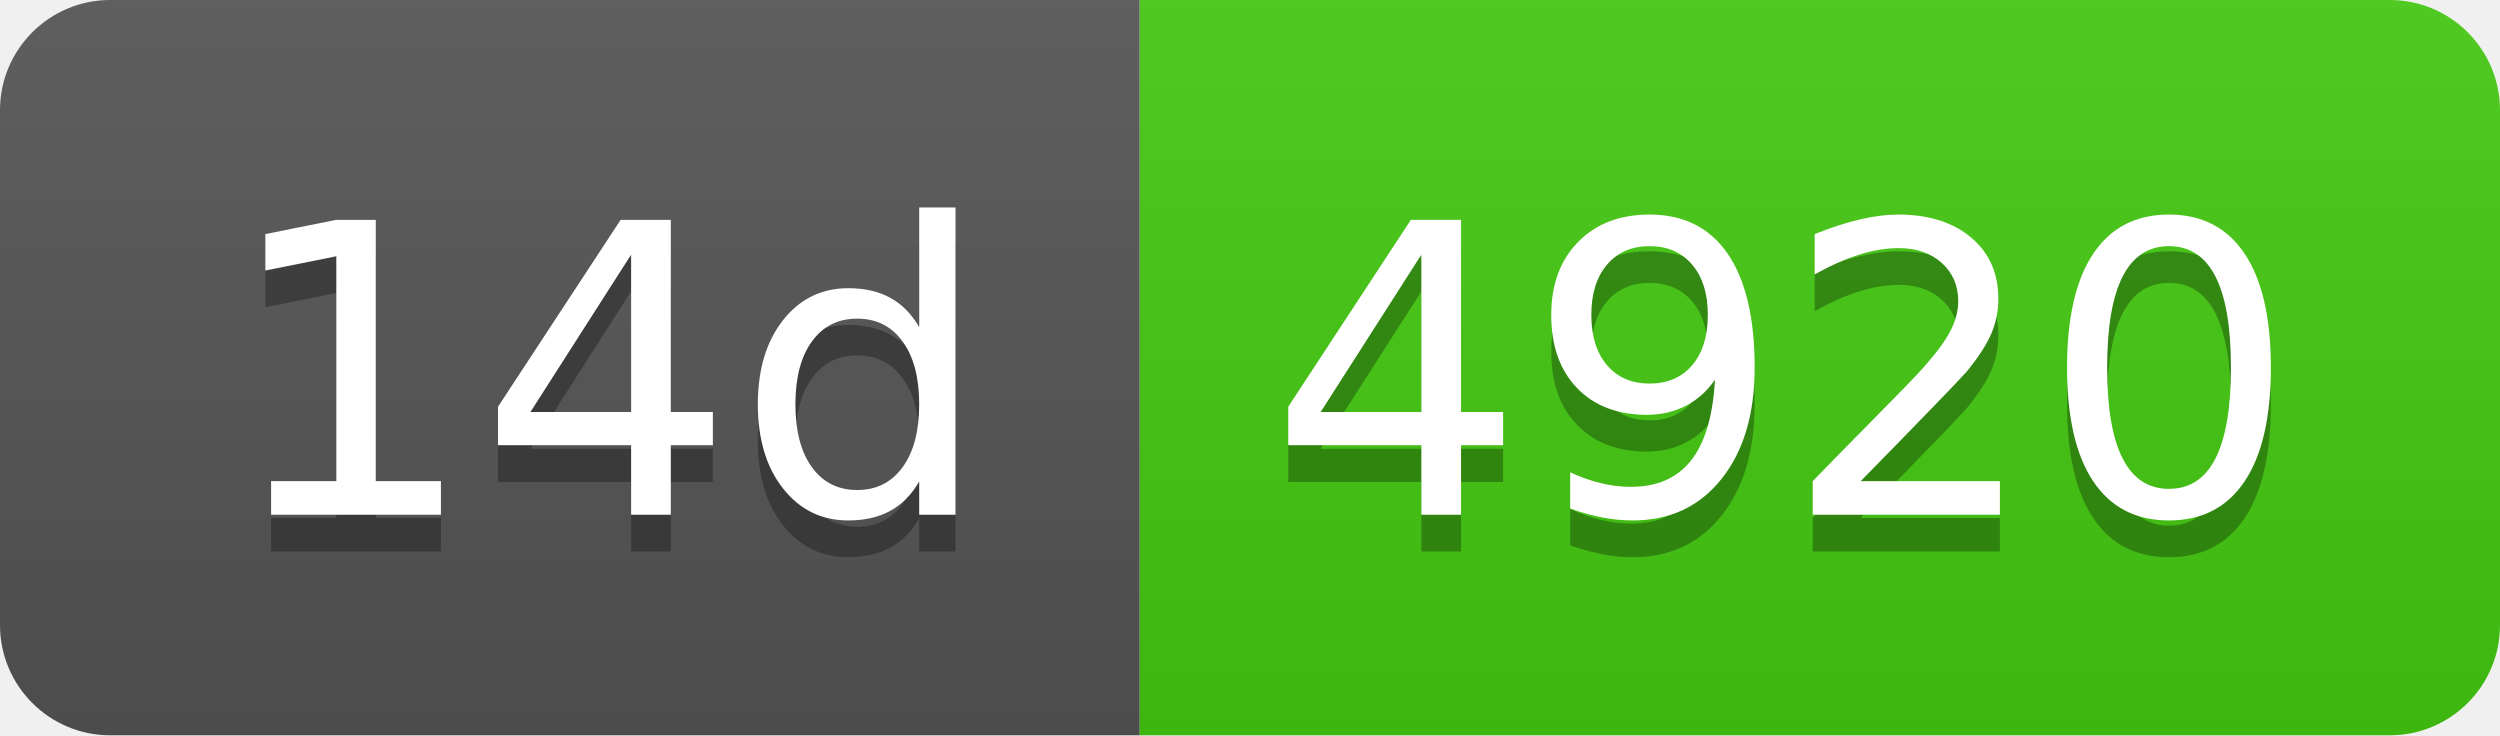
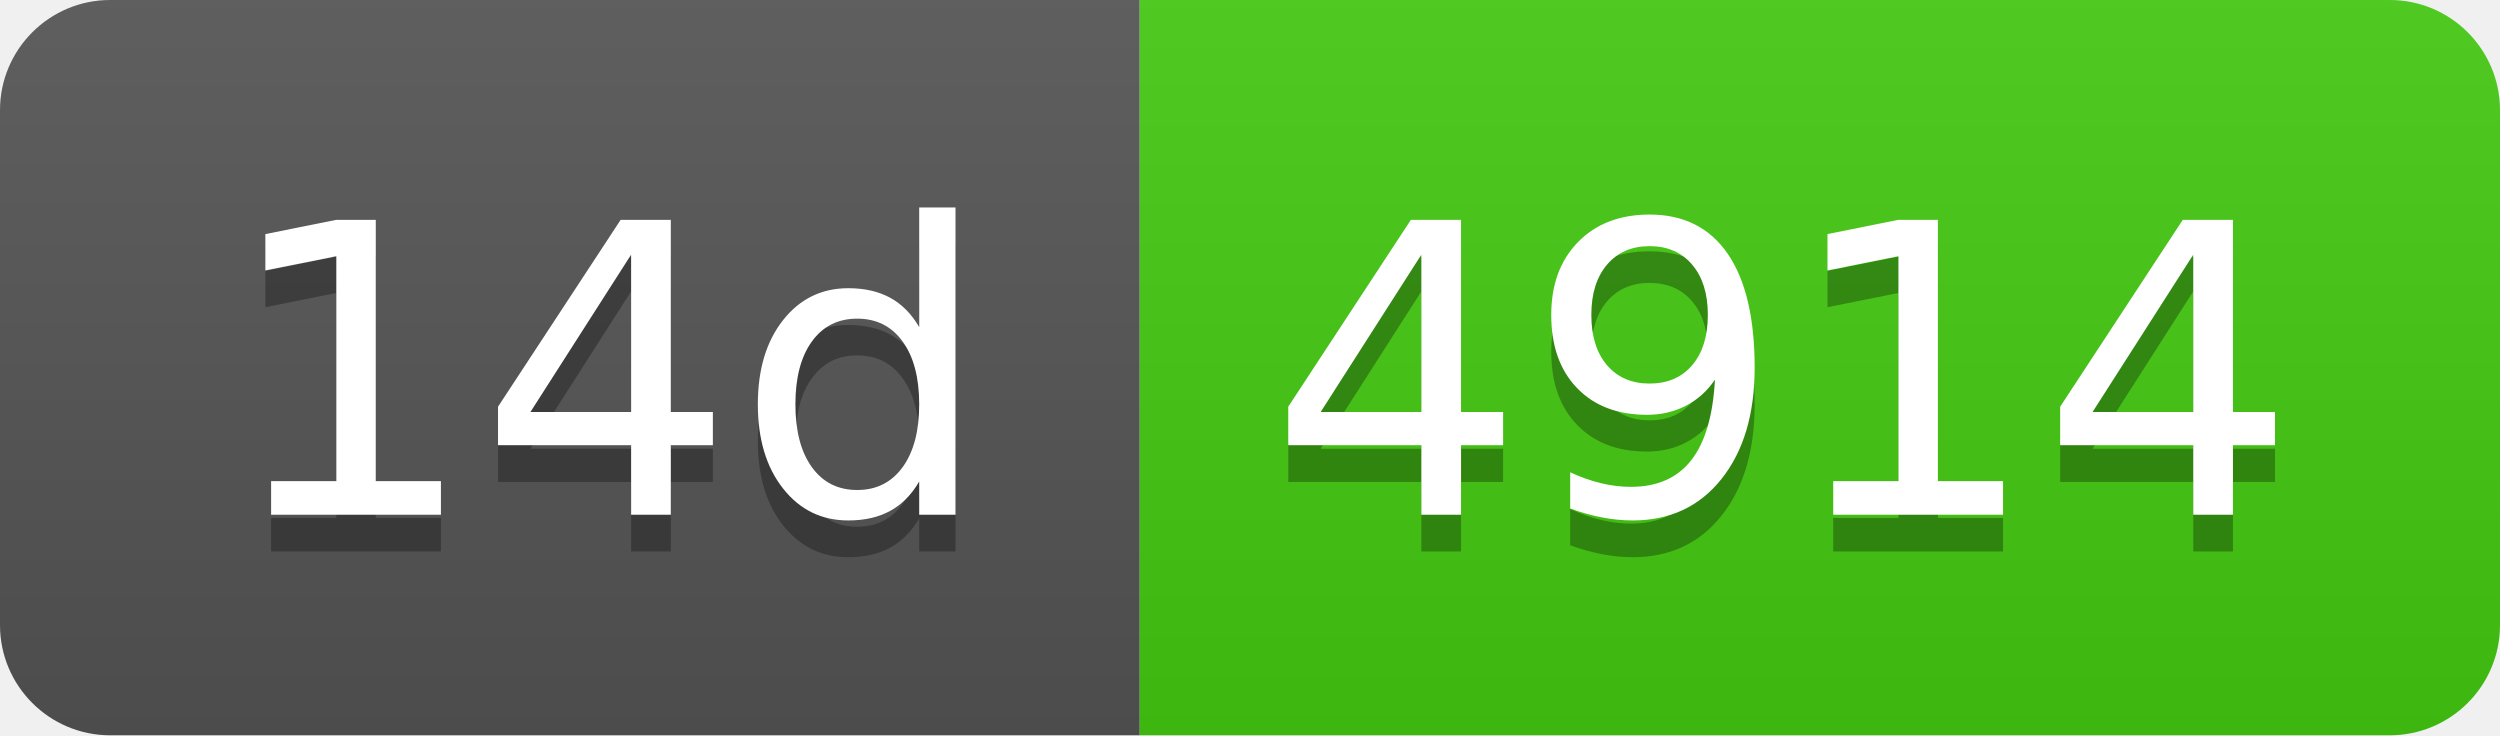
- <svg xmlns="http://www.w3.org/2000/svg" width="68" height="20" role="img" aria-label="14d: 4920">
+ <svg xmlns="http://www.w3.org/2000/svg" width="68" height="20" role="img" aria-label="14d: 4914">
  <linearGradient id="s" x2="0" y2="100%">
    <stop offset="0" stop-color="#bbb" stop-opacity=".1" />
    <stop offset="1" stop-opacity=".1" />
  </linearGradient>
  <clipPath id="r">
    <rect width="68" height="20" rx="3" fill="#fff" />
  </clipPath>
  <g clip-path="url(#r)">
    <rect width="31" height="20" fill="#555" />
    <rect x="31" width="37" height="20" fill="#4c1" />
    <rect width="68" height="20" fill="url(#s)" />
  </g>
  <g fill="#fff" text-anchor="middle" font-family="Verdana,Geneva,DejaVu Sans,sans-serif" text-rendering="geometricPrecision" font-size="110">
    <text aria-hidden="true" x="165" y="150" fill="#010101" fill-opacity=".3" transform="scale(.1)" textLength="210">14d</text>
    <text x="165" y="140" transform="scale(.1)" fill="#fff" textLength="210">14d</text>
-     <text aria-hidden="true" x="485" y="150" fill="#010101" fill-opacity=".3" transform="scale(.1)" textLength="270">4920</text>
-     <text x="485" y="140" transform="scale(.1)" fill="#fff" textLength="270">4920</text>
+     <text aria-hidden="true" x="485" y="150" fill="#010101" fill-opacity=".3" transform="scale(.1)" textLength="270">4914</text>
+     <text x="485" y="140" transform="scale(.1)" fill="#fff" textLength="270">4914</text>
  </g>
</svg>
